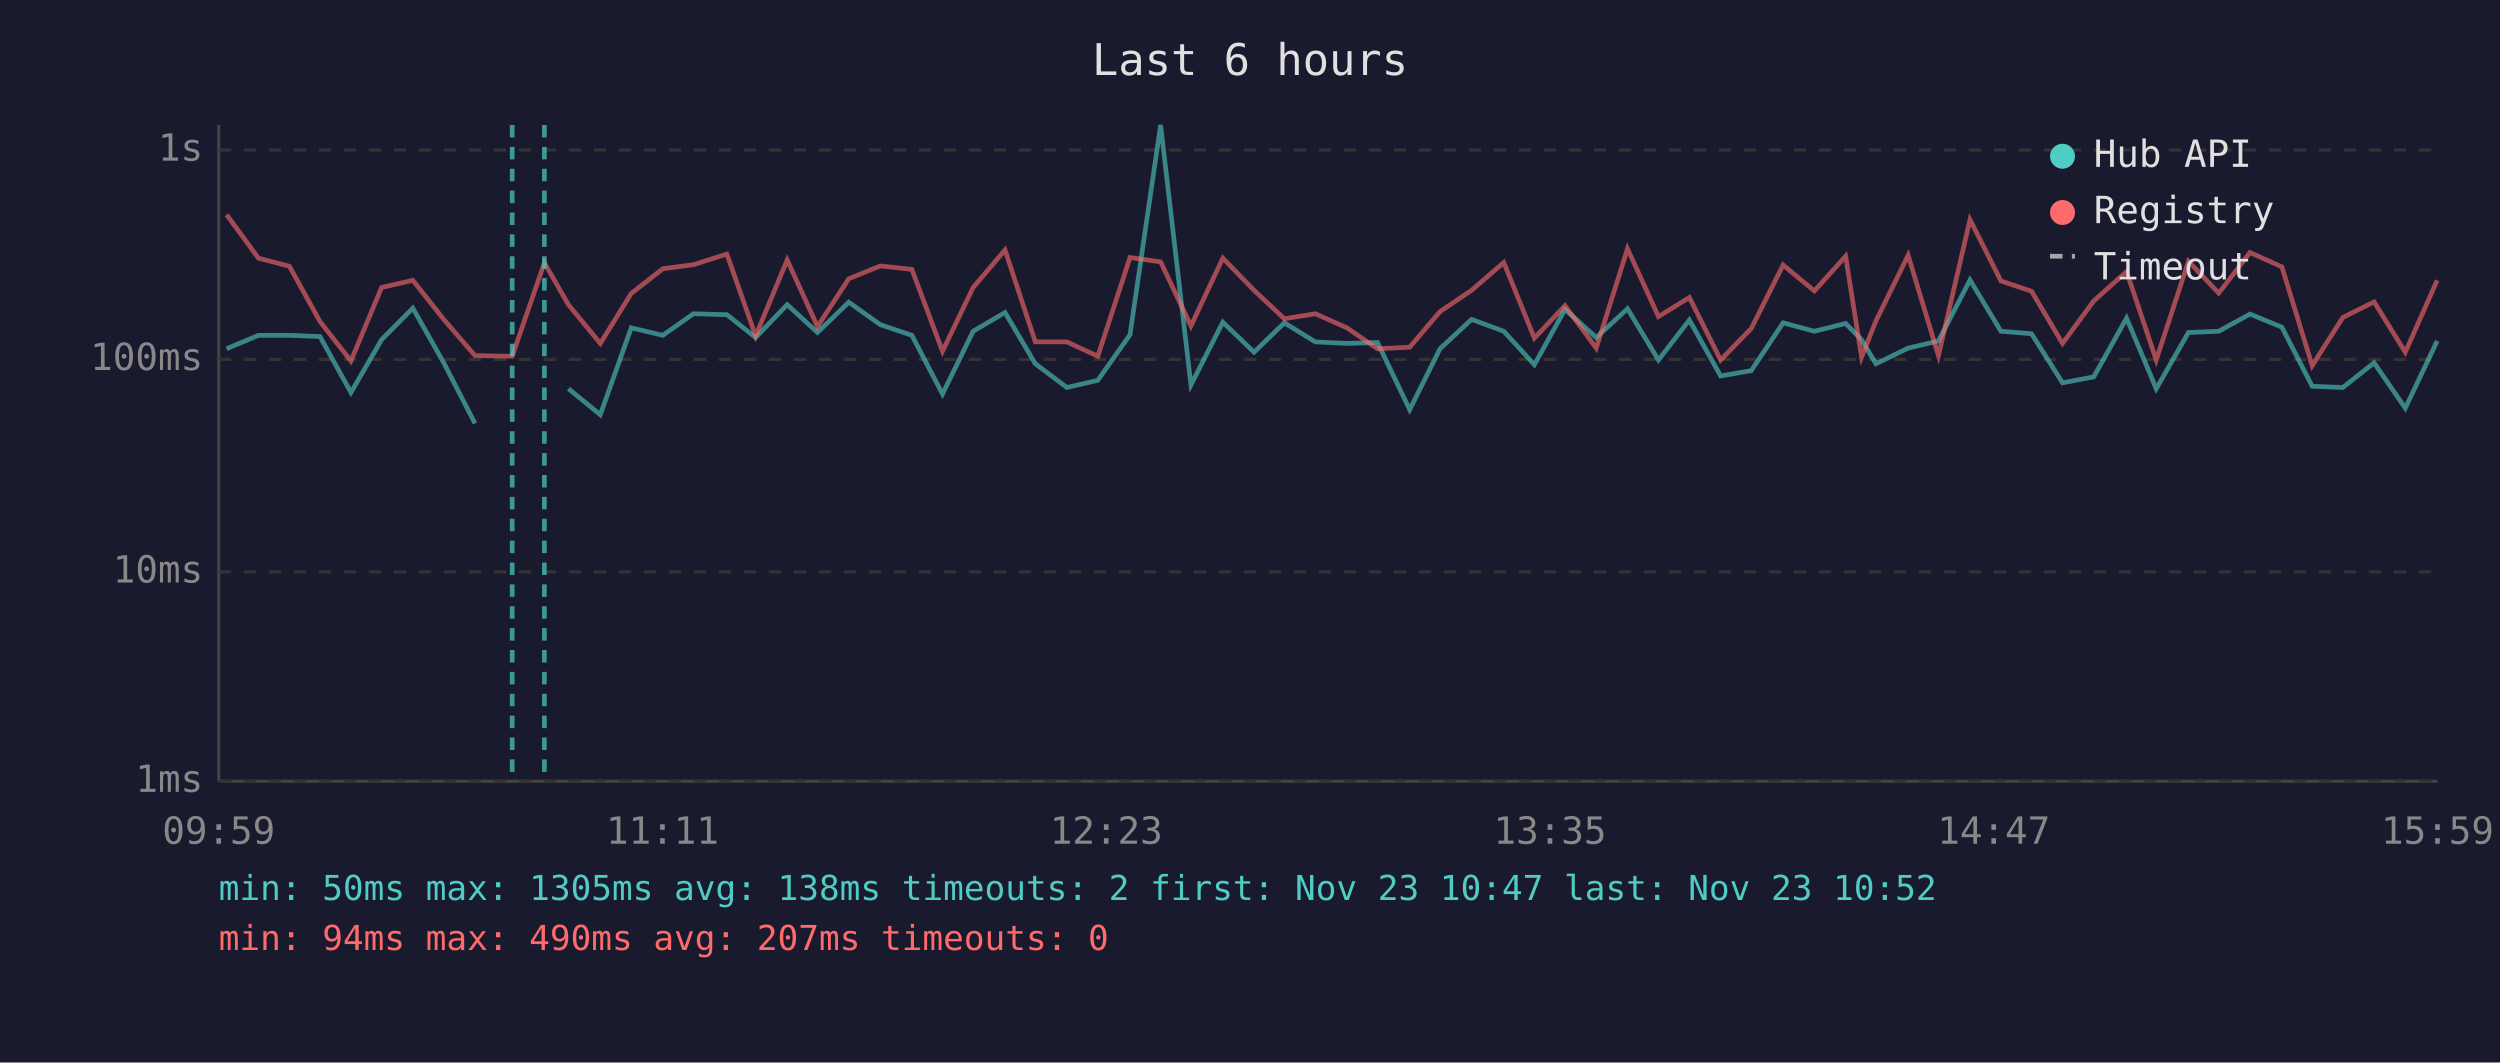
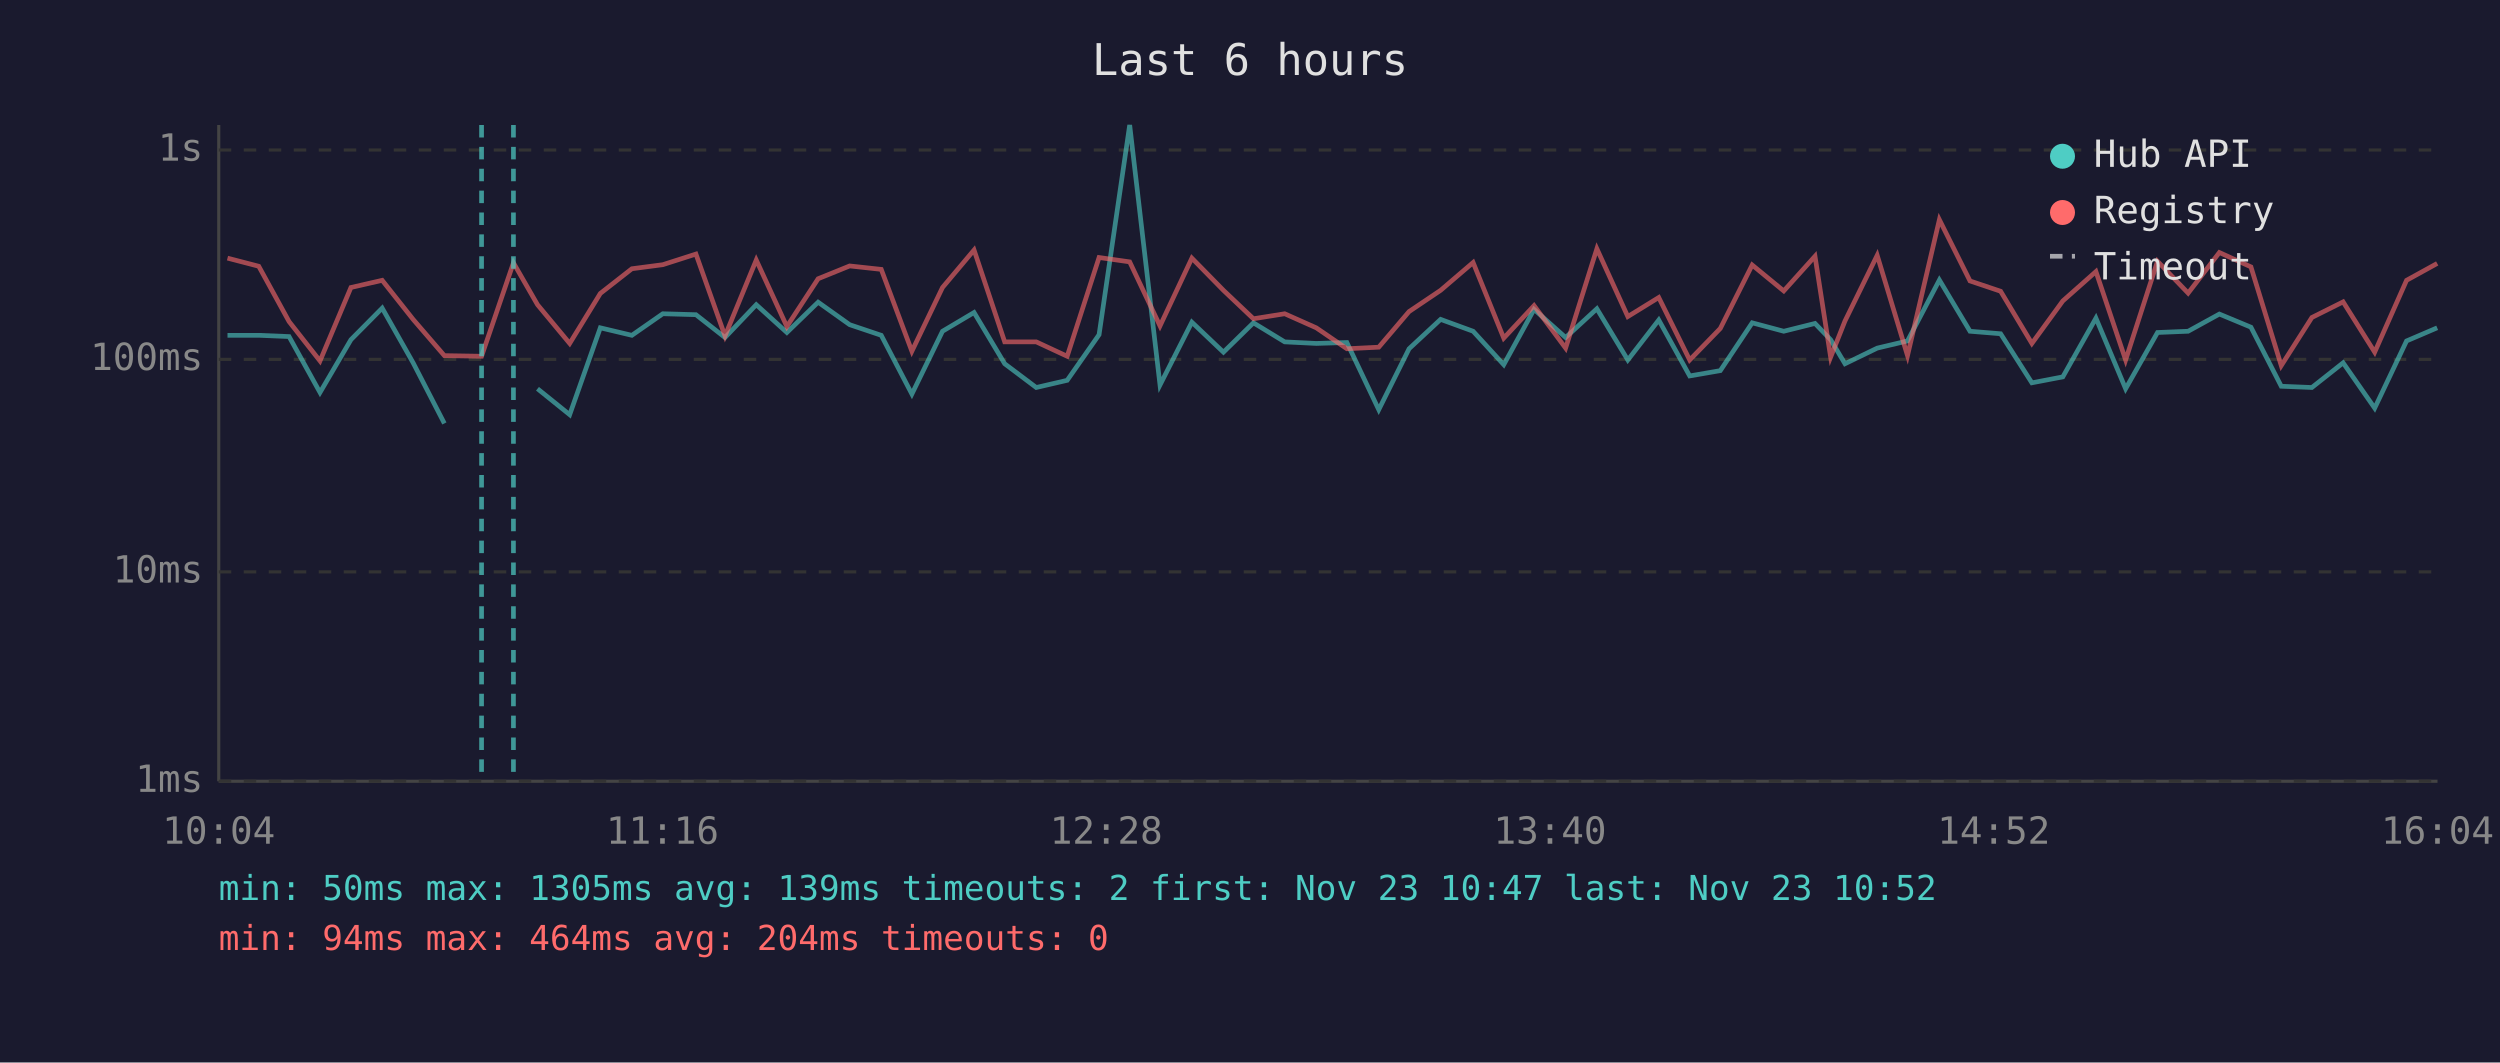
<svg xmlns="http://www.w3.org/2000/svg" viewBox="0 0 800 340" font-family="monospace" font-size="12">
  <rect width="800" height="340" fill="#1a1a2e" />
  <text x="400" y="24" fill="#e0e0e0" font-size="14" text-anchor="middle">Last 6 hours</text>
  <line x1="70" y1="40" x2="70" y2="250" stroke="#444" stroke-width="1" />
  <line x1="70" y1="250" x2="780" y2="250" stroke="#444" stroke-width="1" />
  <line x1="70" y1="250" x2="780" y2="250" stroke="#333" stroke-width="1" stroke-dasharray="4" />
  <text x="65" y="250" fill="#888" text-anchor="end" dominant-baseline="middle">1ms</text>
  <line x1="70" y1="183" x2="780" y2="183" stroke="#333" stroke-width="1" stroke-dasharray="4" />
  <text x="65" y="183" fill="#888" text-anchor="end" dominant-baseline="middle">10ms</text>
  <line x1="70" y1="115" x2="780" y2="115" stroke="#333" stroke-width="1" stroke-dasharray="4" />
  <text x="65" y="115" fill="#888" text-anchor="end" dominant-baseline="middle">100ms</text>
  <line x1="70" y1="48" x2="780" y2="48" stroke="#333" stroke-width="1" stroke-dasharray="4" />
  <text x="65" y="48" fill="#888" text-anchor="end" dominant-baseline="middle">1s</text>
-   <text x="70" y="270" fill="#888" text-anchor="middle">09:59</text>
-   <text x="212" y="270" fill="#888" text-anchor="middle">11:11</text>
-   <text x="354" y="270" fill="#888" text-anchor="middle">12:23</text>
-   <text x="496" y="270" fill="#888" text-anchor="middle">13:35</text>
-   <text x="638" y="270" fill="#888" text-anchor="middle">14:47</text>
-   <text x="780" y="270" fill="#888" text-anchor="middle">15:59</text>
-   <polyline points="72.5,111.6 82.7,107.3 92.6,107.3 102.4,107.7 112.3,125.6 122.1,108.7 132.1,98.6 142.0,116.1 152.0,135.5" fill="none" stroke="#4ecdc4" stroke-width="1.5" opacity="0.6" />
-   <polyline points="181.9,124.4 192.1,132.7 202.0,104.9 212.1,107.3 221.9,100.4 232.6,100.7 241.8,108.0 251.9,97.5 261.6,106.4 271.6,96.7 281.7,103.9 291.8,107.3 301.6,126.1 311.4,106.0 321.6,100.0 331.3,116.4 341.4,124.0 351.3,121.7 361.6,107.1 371.4,40.0 381.1,123.2 391.3,103.1 401.3,112.7 411.0,103.3 420.9,109.4 431.0,109.9 440.8,109.6 451.1,131.1 460.8,111.6 470.9,102.2 481.2,106.0 491.0,116.7 500.8,99.0 510.8,108.0 520.8,98.8 530.7,115.2 540.6,102.4 550.6,120.3 560.4,118.6 570.6,103.3 580.6,106.0 590.6,103.5 595.7,108.7 600.3,116.4 610.6,111.4 620.3,109.1 630.4,89.6 640.3,106.0 650.1,106.8 660.0,122.5 670.0,120.6 680.5,101.8 690.0,124.4 700.3,106.4 710.0,106.0 720.0,100.5 730.2,104.7 739.9,123.6 749.7,124.0 759.7,116.1 769.7,130.6 779.9,109.1" fill="none" stroke="#4ecdc4" stroke-width="1.5" opacity="0.6" />
-   <polyline points="72.5,68.7 82.7,82.6 92.6,85.2 102.4,102.9 112.3,115.5 122.1,92.0 132.1,89.7 142.0,102.2 152.0,113.8 163.9,114.0 174.2,84.1 181.9,97.5 192.1,109.9 202.0,93.9 212.1,86.0 221.9,84.7 232.6,81.3 241.8,107.5 251.9,83.2 261.6,104.5 271.6,89.2 281.7,85.1 291.8,86.2 301.6,112.4 311.4,92.0 321.6,80.0 331.3,109.4 341.4,109.4 351.3,114.0 361.6,82.4 371.4,83.8 381.1,104.3 391.3,82.6 401.3,92.9 411.0,102.0 420.9,100.4 431.0,104.9 440.8,111.6 451.1,111.1 460.8,99.7 470.9,92.9 481.2,84.0 491.0,108.2 500.8,97.8 510.8,111.4 520.8,79.6 530.7,101.3 540.6,95.2 550.6,115.2 560.4,105.1 570.6,84.8 580.6,93.1 590.6,82.0 595.7,114.3 600.3,102.7 610.6,81.7 620.3,113.8 630.4,70.3 640.3,89.9 650.1,93.2 660.0,109.9 670.0,96.3 680.5,86.9 690.0,115.2 700.3,83.6 710.0,93.8 720.0,80.8 730.2,85.4 739.9,117.0 749.7,101.6 759.7,96.6 769.7,112.7 779.9,89.7" fill="none" stroke="#ff6b6b" stroke-width="1.5" opacity="0.6" />
-   <line x1="163.9" y1="40" x2="163.9" y2="250" stroke="#4ecdc4" stroke-width="1.5" stroke-dasharray="4,3" opacity="0.7" />
-   <line x1="174.2" y1="40" x2="174.2" y2="250" stroke="#4ecdc4" stroke-width="1.5" stroke-dasharray="4,3" opacity="0.7" />
+   <text x="70" y="270" fill="#888" text-anchor="middle">10:04</text>
+   <text x="212" y="270" fill="#888" text-anchor="middle">11:16</text>
+   <text x="354" y="270" fill="#888" text-anchor="middle">12:28</text>
+   <text x="496" y="270" fill="#888" text-anchor="middle">13:40</text>
+   <text x="638" y="270" fill="#888" text-anchor="middle">14:52</text>
+   <text x="780" y="270" fill="#888" text-anchor="middle">16:04</text>
+   <polyline points="72.8,107.3 82.8,107.3 92.5,107.7 102.4,125.6 112.3,108.7 122.3,98.6 132.2,116.1 142.2,135.5" fill="none" stroke="#4ecdc4" stroke-width="1.5" opacity="0.6" />
+   <polyline points="172.0,124.4 182.3,132.7 192.1,104.9 202.2,107.3 212.1,100.4 222.7,100.7 232.0,108.0 242.0,97.5 251.8,106.4 261.8,96.7 271.9,103.9 282.0,107.3 291.8,126.1 301.6,106.0 311.7,100.0 321.5,116.4 331.6,124.0 341.5,121.7 351.7,107.1 361.5,40.0 371.2,123.2 381.4,103.1 391.5,112.7 401.1,103.3 411.1,109.4 421.2,109.9 431.0,109.6 441.2,131.1 450.9,111.6 461.0,102.2 471.4,106.0 481.2,116.7 490.9,99.0 501.0,108.0 511.0,98.8 520.9,115.2 530.8,102.4 540.7,120.3 550.5,118.6 560.7,103.3 570.8,106.0 580.8,103.5 585.8,108.7 590.4,116.4 600.7,111.4 610.4,109.1 620.6,89.6 630.4,106.0 640.2,106.8 650.2,122.5 660.1,120.6 670.7,101.8 680.2,124.4 690.4,106.4 700.2,106.0 710.2,100.5 720.3,104.7 730.0,123.6 739.8,124.0 749.8,116.1 759.9,130.6 770.1,109.1 779.9,104.9" fill="none" stroke="#4ecdc4" stroke-width="1.5" opacity="0.6" />
+   <polyline points="72.8,82.6 82.8,85.2 92.5,102.9 102.4,115.5 112.3,92.0 122.3,89.7 132.2,102.2 142.2,113.8 154.1,114.0 164.3,84.1 172.0,97.5 182.3,109.9 192.1,93.9 202.2,86.0 212.1,84.7 222.7,81.3 232.0,107.5 242.0,83.2 251.8,104.5 261.8,89.2 271.9,85.1 282.0,86.2 291.8,112.4 301.6,92.0 311.7,80.0 321.5,109.4 331.6,109.4 341.5,114.0 351.7,82.4 361.5,83.8 371.2,104.3 381.4,82.6 391.5,92.9 401.1,102.0 411.1,100.4 421.2,104.9 431.0,111.6 441.2,111.1 450.9,99.7 461.0,92.9 471.4,84.0 481.2,108.2 490.9,97.8 501.0,111.4 511.0,79.6 520.9,101.3 530.8,95.2 540.7,115.2 550.5,105.1 560.7,84.8 570.8,93.1 580.8,82.0 585.8,114.3 590.4,102.7 600.7,81.7 610.4,113.8 620.6,70.3 630.4,89.9 640.2,93.2 650.2,109.9 660.1,96.3 670.7,86.9 680.2,115.2 690.4,83.6 700.2,93.8 710.2,80.8 720.3,85.4 730.0,117.0 739.8,101.6 749.8,96.6 759.9,112.7 770.1,89.7 779.9,84.3" fill="none" stroke="#ff6b6b" stroke-width="1.5" opacity="0.6" />
+   <line x1="154.1" y1="40" x2="154.1" y2="250" stroke="#4ecdc4" stroke-width="1.5" stroke-dasharray="4,3" opacity="0.7" />
+   <line x1="164.3" y1="40" x2="164.3" y2="250" stroke="#4ecdc4" stroke-width="1.5" stroke-dasharray="4,3" opacity="0.7" />
  <circle cx="660" cy="50" r="4" fill="#4ecdc4" />
  <text x="670" y="50" fill="#e0e0e0" dominant-baseline="middle">Hub API</text>
  <circle cx="660" cy="68" r="4" fill="#ff6b6b" />
  <text x="670" y="68" fill="#e0e0e0" dominant-baseline="middle">Registry</text>
  <line x1="656" y1="82" x2="664" y2="82" stroke="#e0e0e0" stroke-width="1.5" stroke-dasharray="4,3" opacity="0.7" />
  <text x="670" y="86" fill="#e0e0e0" dominant-baseline="middle">Timeout</text>
-   <text x="70" y="288" fill="#4ecdc4" font-size="11">min: 50ms  max: 1305ms  avg: 138ms  timeouts: 2  first: Nov 23 10:47  last: Nov 23 10:52</text>
-   <text x="70" y="304" fill="#ff6b6b" font-size="11">min: 94ms  max: 490ms  avg: 207ms  timeouts: 0</text>
+   <text x="70" y="288" fill="#4ecdc4" font-size="11">min: 50ms  max: 1305ms  avg: 139ms  timeouts: 2  first: Nov 23 10:47  last: Nov 23 10:52</text>
+   <text x="70" y="304" fill="#ff6b6b" font-size="11">min: 94ms  max: 464ms  avg: 204ms  timeouts: 0</text>
</svg>
